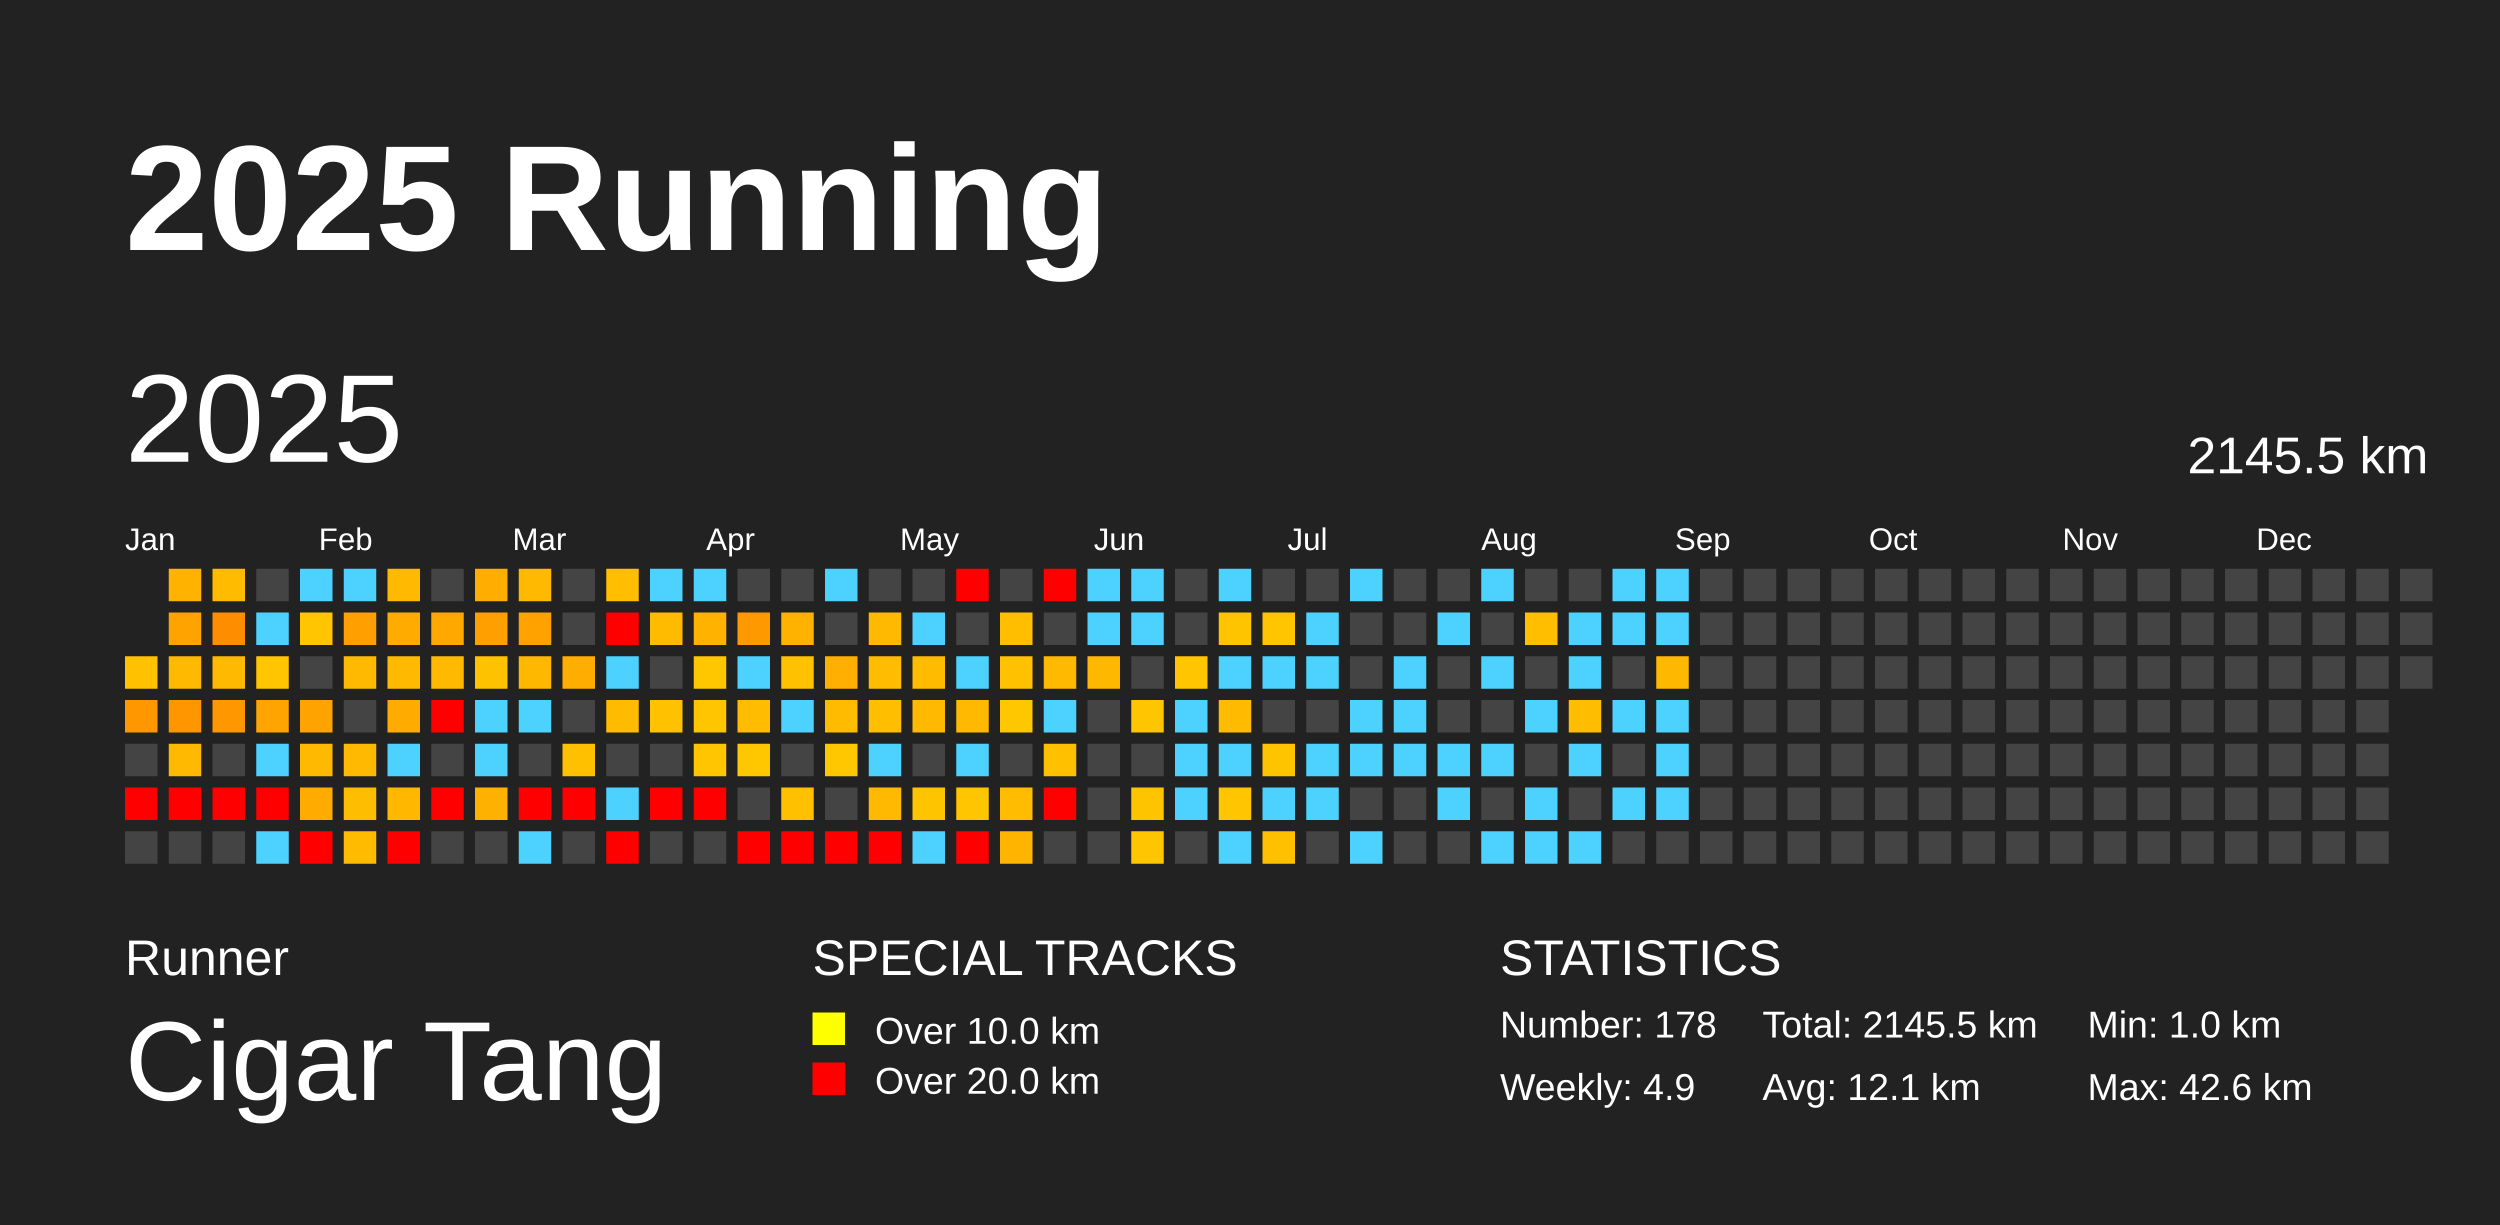
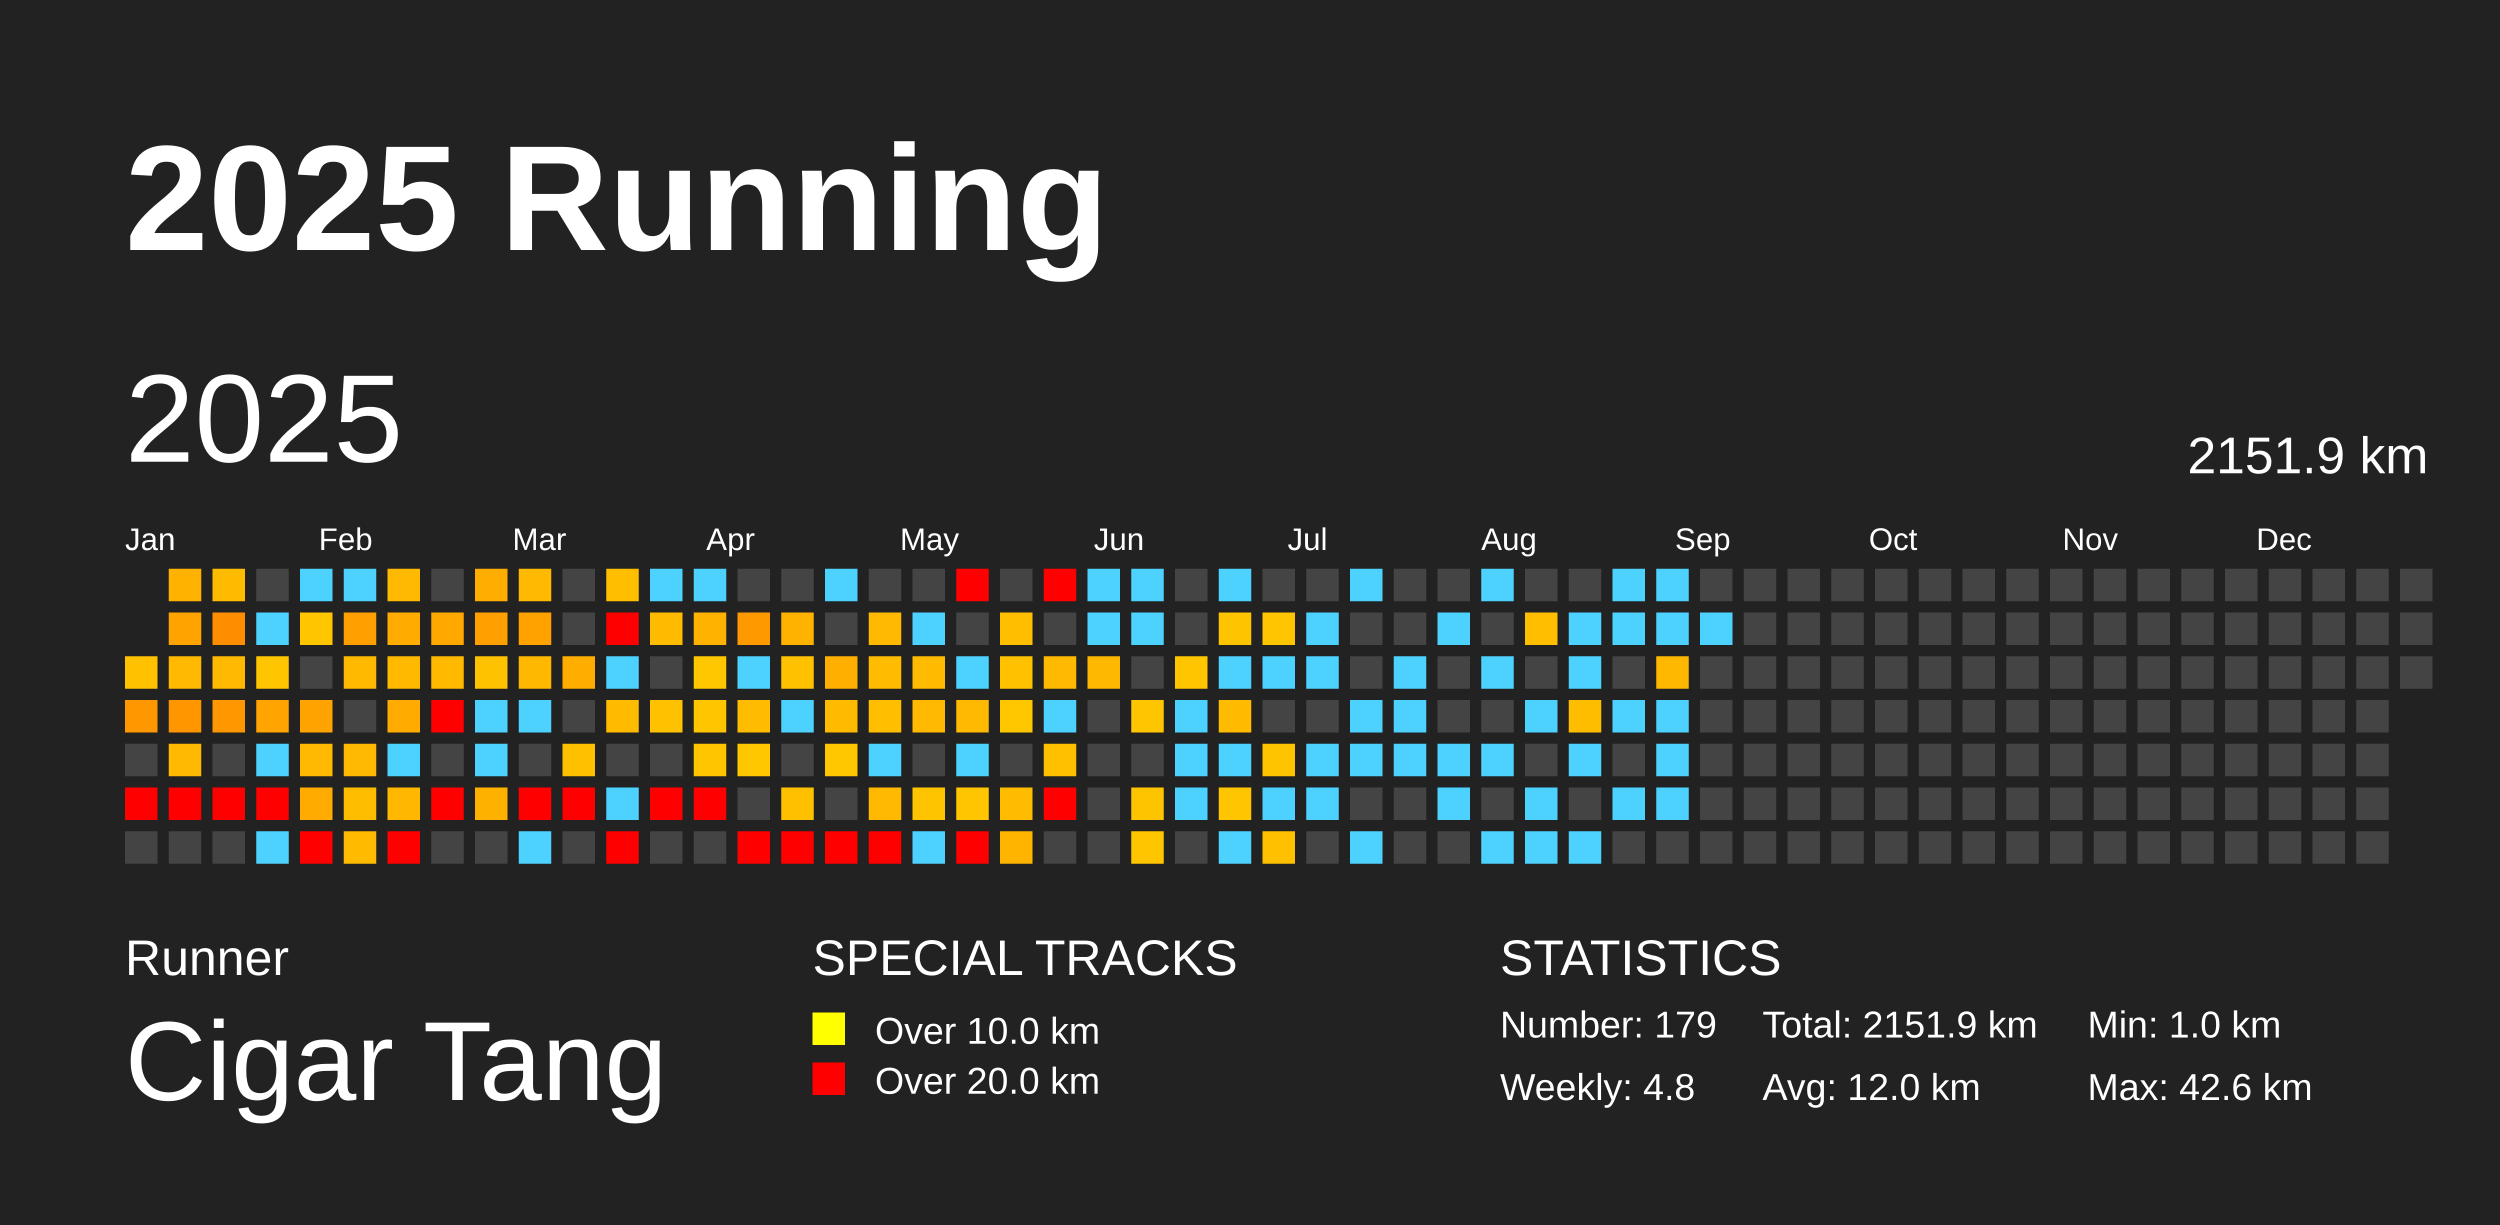
<svg xmlns="http://www.w3.org/2000/svg" baseProfile="full" height="98mm" version="1.1" viewBox="0,0,200,98" width="200mm">
  <defs />
  <rect fill="#222222" height="98" width="200" x="0" y="0" />
  <text fill="#FFFFFF" style="font-size:12px; font-family:Arial; font-weight:bold;" x="10" y="20">2025 Running</text>
  <text fill="#FFFFFF" style="font-size:4px; font-family:Arial" x="10" y="78">Runner</text>
  <text fill="#FFFFFF" style="font-size:9px; font-family:Arial" x="10" y="88">Cigar Tang</text>
  <text fill="#FFFFFF" style="font-size:4px; font-family:Arial" x="65" y="78">SPECIAL TRACKS</text>
  <rect fill="yellow" height="2.6" width="2.6" x="65" y="81" />
  <text fill="#FFFFFF" style="font-size:3px; font-family:Arial" x="70" y="83.5">Over 10.0 km</text>
  <rect fill="red" height="2.6" width="2.6" x="65" y="85" />
  <text fill="#FFFFFF" style="font-size:3px; font-family:Arial" x="70" y="87.5">Over 20.0 km</text>
  <text fill="#FFFFFF" style="font-size:4px; font-family:Arial" x="120" y="78">STATISTICS</text>
-   <text fill="#FFFFFF" style="font-size:3px; font-family:Arial" x="120" y="83">Number: 178</text>
-   <text fill="#FFFFFF" style="font-size:3px; font-family:Arial" x="120" y="88">Weekly: 4.9</text>
-   <text fill="#FFFFFF" style="font-size:3px; font-family:Arial" x="141" y="83">Total: 2145.5 km</text>
-   <text fill="#FFFFFF" style="font-size:3px; font-family:Arial" x="141" y="88">Avg: 12.1 km</text>
+   <text fill="#FFFFFF" style="font-size:3px; font-family:Arial" x="120" y="83">Number: 179</text>
+   <text fill="#FFFFFF" style="font-size:3px; font-family:Arial" x="120" y="88">Weekly: 4.8</text>
+   <text fill="#FFFFFF" style="font-size:3px; font-family:Arial" x="141" y="83">Total: 2151.9 km</text>
+   <text fill="#FFFFFF" style="font-size:3px; font-family:Arial" x="141" y="88">Avg: 12.0 km</text>
  <text fill="#FFFFFF" style="font-size:3px; font-family:Arial" x="167" y="83">Min: 1.0 km</text>
  <text fill="#FFFFFF" style="font-size:3px; font-family:Arial" x="167" y="88">Max: 42.6 km</text>
  <text dominant-baseline="hanging" fill="#FFFFFF" style="font-size:10.0px; font-family:Arial;" x="10" y="30">2025</text>
-   <text dominant-baseline="hanging" fill="#FFFFFF" style="font-size:4.125px; font-family:Arial;" x="175" y="35">2145.5 km</text>
+   <text dominant-baseline="hanging" fill="#FFFFFF" style="font-size:4.125px; font-family:Arial;" x="175" y="35">2151.9 km</text>
  <text fill="#FFFFFF" style="font-size:2.5px; font-family:Arial" x="10.0" y="44">Jan</text>
  <text fill="#FFFFFF" style="font-size:2.5px; font-family:Arial" x="25.5" y="44">Feb</text>
  <text fill="#FFFFFF" style="font-size:2.5px; font-family:Arial" x="41.0" y="44">Mar</text>
  <text fill="#FFFFFF" style="font-size:2.5px; font-family:Arial" x="56.5" y="44">Apr</text>
  <text fill="#FFFFFF" style="font-size:2.5px; font-family:Arial" x="72.0" y="44">May</text>
  <text fill="#FFFFFF" style="font-size:2.5px; font-family:Arial" x="87.5" y="44">Jun</text>
  <text fill="#FFFFFF" style="font-size:2.5px; font-family:Arial" x="103.0" y="44">Jul</text>
  <text fill="#FFFFFF" style="font-size:2.5px; font-family:Arial" x="118.5" y="44">Aug</text>
  <text fill="#FFFFFF" style="font-size:2.5px; font-family:Arial" x="134.0" y="44">Sep</text>
  <text fill="#FFFFFF" style="font-size:2.5px; font-family:Arial" x="149.5" y="44">Oct</text>
  <text fill="#FFFFFF" style="font-size:2.5px; font-family:Arial" x="165.0" y="44">Nov</text>
  <text fill="#FFFFFF" style="font-size:2.5px; font-family:Arial" x="180.5" y="44">Dec</text>
  <rect fill="#ffc100" height="2.6" width="2.6" x="10.0" y="52.5" />
  <rect fill="#ff9700" height="2.6" width="2.6" x="10.0" y="56.0" />
  <rect fill="#444444" height="2.6" width="2.6" x="10.0" y="59.5" />
  <rect fill="red" height="2.6" width="2.6" x="10.0" y="63.0" />
  <rect fill="#444444" height="2.6" width="2.6" x="10.0" y="66.5" />
  <rect fill="#ffb300" height="2.6" width="2.6" x="13.5" y="45.5" />
  <rect fill="#ffa300" height="2.6" width="2.6" x="13.5" y="49.0" />
  <rect fill="#ffb900" height="2.6" width="2.6" x="13.5" y="52.5" />
  <rect fill="#ff9600" height="2.6" width="2.6" x="13.5" y="56.0" />
  <rect fill="#ffb900" height="2.6" width="2.6" x="13.5" y="59.5" />
  <rect fill="red" height="2.6" width="2.6" x="13.5" y="63.0" />
  <rect fill="#444444" height="2.6" width="2.6" x="13.5" y="66.5" />
  <rect fill="#ffbb00" height="2.6" width="2.6" x="17.0" y="45.5" />
  <rect fill="#ff8d00" height="2.6" width="2.6" x="17.0" y="49.0" />
  <rect fill="#ffb900" height="2.6" width="2.6" x="17.0" y="52.5" />
  <rect fill="#ff9700" height="2.6" width="2.6" x="17.0" y="56.0" />
  <rect fill="#444444" height="2.6" width="2.6" x="17.0" y="59.5" />
  <rect fill="red" height="2.6" width="2.6" x="17.0" y="63.0" />
  <rect fill="#444444" height="2.6" width="2.6" x="17.0" y="66.5" />
  <rect fill="#444444" height="2.6" width="2.6" x="20.5" y="45.5" />
  <rect fill="#4dd2ff" height="2.6" width="2.6" x="20.5" y="49.0" />
  <rect fill="#ffc600" height="2.6" width="2.6" x="20.5" y="52.5" />
  <rect fill="#ffa400" height="2.6" width="2.6" x="20.5" y="56.0" />
  <rect fill="#4dd2ff" height="2.6" width="2.6" x="20.5" y="59.5" />
  <rect fill="red" height="2.6" width="2.6" x="20.5" y="63.0" />
  <rect fill="#4dd2ff" height="2.6" width="2.6" x="20.5" y="66.5" />
  <rect fill="#4dd2ff" height="2.6" width="2.6" x="24.0" y="45.5" />
  <rect fill="#ffc600" height="2.6" width="2.6" x="24.0" y="49.0" />
  <rect fill="#444444" height="2.6" width="2.6" x="24.0" y="52.5" />
  <rect fill="#ffa300" height="2.6" width="2.6" x="24.0" y="56.0" />
  <rect fill="#ffb900" height="2.6" width="2.6" x="24.0" y="59.5" />
  <rect fill="#ffab00" height="2.6" width="2.6" x="24.0" y="63.0" />
  <rect fill="red" height="2.6" width="2.6" x="24.0" y="66.5" />
  <rect fill="#4dd2ff" height="2.6" width="2.6" x="27.5" y="45.5" />
  <rect fill="#ff9f00" height="2.6" width="2.6" x="27.5" y="49.0" />
  <rect fill="#ffba00" height="2.6" width="2.6" x="27.5" y="52.5" />
  <rect fill="#444444" height="2.6" width="2.6" x="27.5" y="56.0" />
  <rect fill="#ffb900" height="2.6" width="2.6" x="27.5" y="59.5" />
  <rect fill="#ffbd00" height="2.6" width="2.6" x="27.5" y="63.0" />
  <rect fill="#ffbb00" height="2.6" width="2.6" x="27.5" y="66.5" />
  <rect fill="#ffb900" height="2.6" width="2.6" x="31.0" y="45.5" />
  <rect fill="#ffab00" height="2.6" width="2.6" x="31.0" y="49.0" />
  <rect fill="#ffba00" height="2.6" width="2.6" x="31.0" y="52.5" />
  <rect fill="#ffab00" height="2.6" width="2.6" x="31.0" y="56.0" />
  <rect fill="#4dd2ff" height="2.6" width="2.6" x="31.0" y="59.5" />
  <rect fill="#ffb700" height="2.6" width="2.6" x="31.0" y="63.0" />
  <rect fill="red" height="2.6" width="2.6" x="31.0" y="66.5" />
  <rect fill="#444444" height="2.6" width="2.6" x="34.5" y="45.5" />
  <rect fill="#ffa800" height="2.6" width="2.6" x="34.5" y="49.0" />
  <rect fill="#ffba00" height="2.6" width="2.6" x="34.5" y="52.5" />
  <rect fill="red" height="2.6" width="2.6" x="34.5" y="56.0" />
  <rect fill="#444444" height="2.6" width="2.6" x="34.5" y="59.5" />
  <rect fill="red" height="2.6" width="2.6" x="34.5" y="63.0" />
  <rect fill="#444444" height="2.6" width="2.6" x="34.5" y="66.5" />
  <rect fill="#ffad00" height="2.6" width="2.6" x="38.0" y="45.5" />
  <rect fill="#ffa000" height="2.6" width="2.6" x="38.0" y="49.0" />
  <rect fill="#ffc200" height="2.6" width="2.6" x="38.0" y="52.5" />
  <rect fill="#4dd2ff" height="2.6" width="2.6" x="38.0" y="56.0" />
  <rect fill="#4dd2ff" height="2.6" width="2.6" x="38.0" y="59.5" />
  <rect fill="#ffb100" height="2.6" width="2.6" x="38.0" y="63.0" />
  <rect fill="#444444" height="2.6" width="2.6" x="38.0" y="66.5" />
  <rect fill="#ffb900" height="2.6" width="2.6" x="41.5" y="45.5" />
  <rect fill="#ffa200" height="2.6" width="2.6" x="41.5" y="49.0" />
  <rect fill="#ffb800" height="2.6" width="2.6" x="41.5" y="52.5" />
  <rect fill="#4dd2ff" height="2.6" width="2.6" x="41.5" y="56.0" />
  <rect fill="#444444" height="2.6" width="2.6" x="41.5" y="59.5" />
  <rect fill="red" height="2.6" width="2.6" x="41.5" y="63.0" />
  <rect fill="#4dd2ff" height="2.6" width="2.6" x="41.5" y="66.5" />
  <rect fill="#444444" height="2.6" width="2.6" x="45.0" y="45.5" />
  <rect fill="#444444" height="2.6" width="2.6" x="45.0" y="49.0" />
  <rect fill="#ffae00" height="2.6" width="2.6" x="45.0" y="52.5" />
  <rect fill="#444444" height="2.6" width="2.6" x="45.0" y="56.0" />
  <rect fill="#ffc000" height="2.6" width="2.6" x="45.0" y="59.5" />
  <rect fill="red" height="2.6" width="2.6" x="45.0" y="63.0" />
  <rect fill="#444444" height="2.6" width="2.6" x="45.0" y="66.5" />
  <rect fill="#ffbe00" height="2.6" width="2.6" x="48.5" y="45.5" />
  <rect fill="red" height="2.6" width="2.6" x="48.5" y="49.0" />
  <rect fill="#4dd2ff" height="2.6" width="2.6" x="48.5" y="52.5" />
  <rect fill="#ffbb00" height="2.6" width="2.6" x="48.5" y="56.0" />
  <rect fill="#444444" height="2.6" width="2.6" x="48.5" y="59.5" />
  <rect fill="#4dd2ff" height="2.6" width="2.6" x="48.5" y="63.0" />
  <rect fill="red" height="2.6" width="2.6" x="48.5" y="66.5" />
  <rect fill="#4dd2ff" height="2.6" width="2.6" x="52.0" y="45.5" />
  <rect fill="#ffbb00" height="2.6" width="2.6" x="52.0" y="49.0" />
  <rect fill="#444444" height="2.6" width="2.6" x="52.0" y="52.5" />
  <rect fill="#ffc100" height="2.6" width="2.6" x="52.0" y="56.0" />
  <rect fill="#444444" height="2.6" width="2.6" x="52.0" y="59.5" />
  <rect fill="red" height="2.6" width="2.6" x="52.0" y="63.0" />
  <rect fill="#444444" height="2.6" width="2.6" x="52.0" y="66.5" />
  <rect fill="#4dd2ff" height="2.6" width="2.6" x="55.5" y="45.5" />
  <rect fill="#ffb300" height="2.6" width="2.6" x="55.5" y="49.0" />
  <rect fill="#ffc700" height="2.6" width="2.6" x="55.5" y="52.5" />
  <rect fill="#ffc600" height="2.6" width="2.6" x="55.5" y="56.0" />
  <rect fill="#ffc600" height="2.6" width="2.6" x="55.5" y="59.5" />
  <rect fill="red" height="2.6" width="2.6" x="55.5" y="63.0" />
  <rect fill="#444444" height="2.6" width="2.6" x="55.5" y="66.5" />
  <rect fill="#444444" height="2.6" width="2.6" x="59.0" y="45.5" />
  <rect fill="#ff9900" height="2.6" width="2.6" x="59.0" y="49.0" />
  <rect fill="#4dd2ff" height="2.6" width="2.6" x="59.0" y="52.5" />
  <rect fill="#ffbc00" height="2.6" width="2.6" x="59.0" y="56.0" />
  <rect fill="#ffc700" height="2.6" width="2.6" x="59.0" y="59.5" />
  <rect fill="#444444" height="2.6" width="2.6" x="59.0" y="63.0" />
  <rect fill="red" height="2.6" width="2.6" x="59.0" y="66.5" />
  <rect fill="#444444" height="2.6" width="2.6" x="62.5" y="45.5" />
  <rect fill="#ffb200" height="2.6" width="2.6" x="62.5" y="49.0" />
  <rect fill="#ffc100" height="2.6" width="2.6" x="62.5" y="52.5" />
  <rect fill="#4dd2ff" height="2.6" width="2.6" x="62.5" y="56.0" />
  <rect fill="#444444" height="2.6" width="2.6" x="62.5" y="59.5" />
  <rect fill="#ffc000" height="2.6" width="2.6" x="62.5" y="63.0" />
  <rect fill="red" height="2.6" width="2.6" x="62.5" y="66.5" />
  <rect fill="#4dd2ff" height="2.6" width="2.6" x="66.0" y="45.5" />
  <rect fill="#444444" height="2.6" width="2.6" x="66.0" y="49.0" />
  <rect fill="#ffaf00" height="2.6" width="2.6" x="66.0" y="52.5" />
  <rect fill="#ffbb00" height="2.6" width="2.6" x="66.0" y="56.0" />
  <rect fill="#ffc700" height="2.6" width="2.6" x="66.0" y="59.5" />
  <rect fill="#444444" height="2.6" width="2.6" x="66.0" y="63.0" />
  <rect fill="red" height="2.6" width="2.6" x="66.0" y="66.5" />
  <rect fill="#444444" height="2.6" width="2.6" x="69.5" y="45.5" />
  <rect fill="#ffb900" height="2.6" width="2.6" x="69.5" y="49.0" />
  <rect fill="#ffbc00" height="2.6" width="2.6" x="69.5" y="52.5" />
  <rect fill="#ffbe00" height="2.6" width="2.6" x="69.5" y="56.0" />
  <rect fill="#4dd2ff" height="2.6" width="2.6" x="69.5" y="59.5" />
  <rect fill="#ffb900" height="2.6" width="2.6" x="69.5" y="63.0" />
  <rect fill="red" height="2.6" width="2.6" x="69.5" y="66.5" />
  <rect fill="#444444" height="2.6" width="2.6" x="73.0" y="45.5" />
  <rect fill="#4dd2ff" height="2.6" width="2.6" x="73.0" y="49.0" />
  <rect fill="#ffbb00" height="2.6" width="2.6" x="73.0" y="52.5" />
  <rect fill="#ffb900" height="2.6" width="2.6" x="73.0" y="56.0" />
  <rect fill="#444444" height="2.6" width="2.6" x="73.0" y="59.5" />
  <rect fill="#ffc400" height="2.6" width="2.6" x="73.0" y="63.0" />
  <rect fill="#4dd2ff" height="2.6" width="2.6" x="73.0" y="66.5" />
  <rect fill="red" height="2.6" width="2.6" x="76.5" y="45.5" />
  <rect fill="#444444" height="2.6" width="2.6" x="76.5" y="49.0" />
  <rect fill="#4dd2ff" height="2.6" width="2.6" x="76.5" y="52.5" />
  <rect fill="#ffb900" height="2.6" width="2.6" x="76.5" y="56.0" />
  <rect fill="#4dd2ff" height="2.6" width="2.6" x="76.5" y="59.5" />
  <rect fill="#ffc500" height="2.6" width="2.6" x="76.5" y="63.0" />
  <rect fill="red" height="2.6" width="2.6" x="76.5" y="66.5" />
  <rect fill="#444444" height="2.6" width="2.6" x="80.0" y="45.5" />
  <rect fill="#ffbf00" height="2.6" width="2.6" x="80.0" y="49.0" />
  <rect fill="#ffc100" height="2.6" width="2.6" x="80.0" y="52.5" />
  <rect fill="#ffc700" height="2.6" width="2.6" x="80.0" y="56.0" />
  <rect fill="#444444" height="2.6" width="2.6" x="80.0" y="59.5" />
  <rect fill="#ffbc00" height="2.6" width="2.6" x="80.0" y="63.0" />
  <rect fill="#ffb500" height="2.6" width="2.6" x="80.0" y="66.5" />
  <rect fill="red" height="2.6" width="2.6" x="83.5" y="45.5" />
  <rect fill="#444444" height="2.6" width="2.6" x="83.5" y="49.0" />
  <rect fill="#ffb900" height="2.6" width="2.6" x="83.5" y="52.5" />
  <rect fill="#4dd2ff" height="2.6" width="2.6" x="83.5" y="56.0" />
  <rect fill="#ffc000" height="2.6" width="2.6" x="83.5" y="59.5" />
  <rect fill="red" height="2.6" width="2.6" x="83.5" y="63.0" />
  <rect fill="#444444" height="2.6" width="2.6" x="83.5" y="66.5" />
  <rect fill="#4dd2ff" height="2.6" width="2.6" x="87.0" y="45.5" />
  <rect fill="#4dd2ff" height="2.6" width="2.6" x="87.0" y="49.0" />
  <rect fill="#ffb800" height="2.6" width="2.6" x="87.0" y="52.5" />
  <rect fill="#444444" height="2.6" width="2.6" x="87.0" y="56.0" />
  <rect fill="#444444" height="2.6" width="2.6" x="87.0" y="59.5" />
  <rect fill="#444444" height="2.6" width="2.6" x="87.0" y="63.0" />
  <rect fill="#444444" height="2.6" width="2.6" x="87.0" y="66.5" />
  <rect fill="#4dd2ff" height="2.6" width="2.6" x="90.5" y="45.5" />
  <rect fill="#4dd2ff" height="2.6" width="2.6" x="90.5" y="49.0" />
  <rect fill="#444444" height="2.6" width="2.6" x="90.5" y="52.5" />
  <rect fill="#ffc500" height="2.6" width="2.6" x="90.5" y="56.0" />
  <rect fill="#444444" height="2.6" width="2.6" x="90.5" y="59.5" />
  <rect fill="#ffc400" height="2.6" width="2.6" x="90.5" y="63.0" />
  <rect fill="#ffc600" height="2.6" width="2.6" x="90.5" y="66.5" />
  <rect fill="#444444" height="2.6" width="2.6" x="94.0" y="45.5" />
  <rect fill="#444444" height="2.6" width="2.6" x="94.0" y="49.0" />
  <rect fill="#ffc600" height="2.6" width="2.6" x="94.0" y="52.5" />
  <rect fill="#4dd2ff" height="2.6" width="2.6" x="94.0" y="56.0" />
  <rect fill="#4dd2ff" height="2.6" width="2.6" x="94.0" y="59.5" />
  <rect fill="#4dd2ff" height="2.6" width="2.6" x="94.0" y="63.0" />
  <rect fill="#444444" height="2.6" width="2.6" x="94.0" y="66.5" />
  <rect fill="#4dd2ff" height="2.6" width="2.6" x="97.5" y="45.5" />
  <rect fill="#ffc400" height="2.6" width="2.6" x="97.5" y="49.0" />
  <rect fill="#4dd2ff" height="2.6" width="2.6" x="97.5" y="52.5" />
  <rect fill="#ffbb00" height="2.6" width="2.6" x="97.5" y="56.0" />
  <rect fill="#4dd2ff" height="2.6" width="2.6" x="97.5" y="59.5" />
  <rect fill="#ffc500" height="2.6" width="2.6" x="97.5" y="63.0" />
  <rect fill="#4dd2ff" height="2.6" width="2.6" x="97.5" y="66.5" />
  <rect fill="#444444" height="2.6" width="2.6" x="101.0" y="45.5" />
  <rect fill="#ffc500" height="2.6" width="2.6" x="101.0" y="49.0" />
  <rect fill="#4dd2ff" height="2.6" width="2.6" x="101.0" y="52.5" />
  <rect fill="#444444" height="2.6" width="2.6" x="101.0" y="56.0" />
  <rect fill="#ffc400" height="2.6" width="2.6" x="101.0" y="59.5" />
  <rect fill="#4dd2ff" height="2.6" width="2.6" x="101.0" y="63.0" />
  <rect fill="#ffc000" height="2.6" width="2.6" x="101.0" y="66.5" />
  <rect fill="#444444" height="2.6" width="2.6" x="104.5" y="45.5" />
  <rect fill="#4dd2ff" height="2.6" width="2.6" x="104.5" y="49.0" />
  <rect fill="#4dd2ff" height="2.6" width="2.6" x="104.5" y="52.5" />
  <rect fill="#444444" height="2.6" width="2.6" x="104.5" y="56.0" />
  <rect fill="#4dd2ff" height="2.6" width="2.6" x="104.5" y="59.5" />
  <rect fill="#4dd2ff" height="2.6" width="2.6" x="104.5" y="63.0" />
  <rect fill="#444444" height="2.6" width="2.6" x="104.5" y="66.5" />
  <rect fill="#4dd2ff" height="2.6" width="2.6" x="108.0" y="45.5" />
  <rect fill="#444444" height="2.6" width="2.6" x="108.0" y="49.0" />
  <rect fill="#444444" height="2.6" width="2.6" x="108.0" y="52.5" />
  <rect fill="#4dd2ff" height="2.6" width="2.6" x="108.0" y="56.0" />
  <rect fill="#4dd2ff" height="2.6" width="2.6" x="108.0" y="59.5" />
  <rect fill="#444444" height="2.6" width="2.6" x="108.0" y="63.0" />
  <rect fill="#4dd2ff" height="2.6" width="2.6" x="108.0" y="66.5" />
  <rect fill="#444444" height="2.6" width="2.6" x="111.5" y="45.5" />
  <rect fill="#444444" height="2.6" width="2.6" x="111.5" y="49.0" />
  <rect fill="#4dd2ff" height="2.6" width="2.6" x="111.5" y="52.5" />
  <rect fill="#4dd2ff" height="2.6" width="2.6" x="111.5" y="56.0" />
  <rect fill="#4dd2ff" height="2.6" width="2.6" x="111.5" y="59.5" />
  <rect fill="#444444" height="2.6" width="2.6" x="111.5" y="63.0" />
  <rect fill="#444444" height="2.6" width="2.6" x="111.5" y="66.5" />
  <rect fill="#444444" height="2.6" width="2.6" x="115.0" y="45.5" />
  <rect fill="#4dd2ff" height="2.6" width="2.6" x="115.0" y="49.0" />
  <rect fill="#444444" height="2.6" width="2.6" x="115.0" y="52.5" />
  <rect fill="#444444" height="2.6" width="2.6" x="115.0" y="56.0" />
  <rect fill="#4dd2ff" height="2.6" width="2.6" x="115.0" y="59.5" />
  <rect fill="#4dd2ff" height="2.6" width="2.6" x="115.0" y="63.0" />
  <rect fill="#444444" height="2.6" width="2.6" x="115.0" y="66.5" />
  <rect fill="#4dd2ff" height="2.6" width="2.6" x="118.5" y="45.5" />
  <rect fill="#444444" height="2.6" width="2.6" x="118.5" y="49.0" />
  <rect fill="#4dd2ff" height="2.6" width="2.6" x="118.5" y="52.5" />
  <rect fill="#444444" height="2.6" width="2.6" x="118.5" y="56.0" />
  <rect fill="#4dd2ff" height="2.6" width="2.6" x="118.5" y="59.5" />
  <rect fill="#444444" height="2.6" width="2.6" x="118.5" y="63.0" />
  <rect fill="#4dd2ff" height="2.6" width="2.6" x="118.5" y="66.5" />
  <rect fill="#444444" height="2.6" width="2.6" x="122.0" y="45.5" />
  <rect fill="#ffbf00" height="2.6" width="2.6" x="122.0" y="49.0" />
  <rect fill="#444444" height="2.6" width="2.6" x="122.0" y="52.5" />
  <rect fill="#4dd2ff" height="2.6" width="2.6" x="122.0" y="56.0" />
  <rect fill="#444444" height="2.6" width="2.6" x="122.0" y="59.5" />
  <rect fill="#4dd2ff" height="2.6" width="2.6" x="122.0" y="63.0" />
  <rect fill="#4dd2ff" height="2.6" width="2.6" x="122.0" y="66.5" />
  <rect fill="#444444" height="2.6" width="2.6" x="125.5" y="45.5" />
  <rect fill="#4dd2ff" height="2.6" width="2.6" x="125.5" y="49.0" />
  <rect fill="#4dd2ff" height="2.6" width="2.6" x="125.5" y="52.5" />
  <rect fill="#ffbd00" height="2.6" width="2.6" x="125.5" y="56.0" />
  <rect fill="#4dd2ff" height="2.6" width="2.6" x="125.5" y="59.5" />
  <rect fill="#444444" height="2.6" width="2.6" x="125.5" y="63.0" />
  <rect fill="#4dd2ff" height="2.6" width="2.6" x="125.5" y="66.5" />
  <rect fill="#4dd2ff" height="2.6" width="2.6" x="129.0" y="45.5" />
  <rect fill="#4dd2ff" height="2.6" width="2.6" x="129.0" y="49.0" />
  <rect fill="#444444" height="2.6" width="2.6" x="129.0" y="52.5" />
  <rect fill="#4dd2ff" height="2.6" width="2.6" x="129.0" y="56.0" />
  <rect fill="#444444" height="2.6" width="2.6" x="129.0" y="59.5" />
  <rect fill="#4dd2ff" height="2.6" width="2.6" x="129.0" y="63.0" />
  <rect fill="#444444" height="2.6" width="2.6" x="129.0" y="66.5" />
  <rect fill="#4dd2ff" height="2.6" width="2.6" x="132.5" y="45.5" />
  <rect fill="#4dd2ff" height="2.6" width="2.6" x="132.5" y="49.0" />
  <rect fill="#ffb800" height="2.6" width="2.6" x="132.5" y="52.5" />
  <rect fill="#4dd2ff" height="2.6" width="2.6" x="132.5" y="56.0" />
  <rect fill="#4dd2ff" height="2.6" width="2.6" x="132.5" y="59.5" />
  <rect fill="#4dd2ff" height="2.6" width="2.6" x="132.5" y="63.0" />
  <rect fill="#444444" height="2.6" width="2.6" x="132.5" y="66.5" />
  <rect fill="#444444" height="2.6" width="2.6" x="136.0" y="45.5" />
-   <rect fill="#444444" height="2.6" width="2.6" x="136.0" y="49.0" />
+   <rect fill="#4dd2ff" height="2.6" width="2.6" x="136.0" y="49.0" />
  <rect fill="#444444" height="2.6" width="2.6" x="136.0" y="52.5" />
  <rect fill="#444444" height="2.6" width="2.6" x="136.0" y="56.0" />
  <rect fill="#444444" height="2.6" width="2.6" x="136.0" y="59.5" />
  <rect fill="#444444" height="2.6" width="2.6" x="136.0" y="63.0" />
  <rect fill="#444444" height="2.6" width="2.6" x="136.0" y="66.5" />
  <rect fill="#444444" height="2.6" width="2.6" x="139.5" y="45.5" />
  <rect fill="#444444" height="2.6" width="2.6" x="139.5" y="49.0" />
  <rect fill="#444444" height="2.6" width="2.6" x="139.5" y="52.5" />
  <rect fill="#444444" height="2.6" width="2.6" x="139.5" y="56.0" />
  <rect fill="#444444" height="2.6" width="2.6" x="139.5" y="59.5" />
  <rect fill="#444444" height="2.6" width="2.6" x="139.5" y="63.0" />
  <rect fill="#444444" height="2.6" width="2.6" x="139.5" y="66.5" />
  <rect fill="#444444" height="2.6" width="2.6" x="143.0" y="45.5" />
  <rect fill="#444444" height="2.6" width="2.6" x="143.0" y="49.0" />
  <rect fill="#444444" height="2.6" width="2.6" x="143.0" y="52.5" />
  <rect fill="#444444" height="2.6" width="2.6" x="143.0" y="56.0" />
  <rect fill="#444444" height="2.6" width="2.6" x="143.0" y="59.5" />
  <rect fill="#444444" height="2.6" width="2.6" x="143.0" y="63.0" />
  <rect fill="#444444" height="2.6" width="2.6" x="143.0" y="66.5" />
  <rect fill="#444444" height="2.6" width="2.6" x="146.5" y="45.5" />
  <rect fill="#444444" height="2.6" width="2.6" x="146.5" y="49.0" />
  <rect fill="#444444" height="2.6" width="2.6" x="146.5" y="52.5" />
  <rect fill="#444444" height="2.6" width="2.6" x="146.5" y="56.0" />
  <rect fill="#444444" height="2.6" width="2.6" x="146.5" y="59.5" />
  <rect fill="#444444" height="2.6" width="2.6" x="146.5" y="63.0" />
  <rect fill="#444444" height="2.6" width="2.6" x="146.5" y="66.5" />
  <rect fill="#444444" height="2.6" width="2.6" x="150.0" y="45.5" />
  <rect fill="#444444" height="2.6" width="2.6" x="150.0" y="49.0" />
  <rect fill="#444444" height="2.6" width="2.6" x="150.0" y="52.5" />
  <rect fill="#444444" height="2.6" width="2.6" x="150.0" y="56.0" />
  <rect fill="#444444" height="2.6" width="2.6" x="150.0" y="59.5" />
  <rect fill="#444444" height="2.6" width="2.6" x="150.0" y="63.0" />
  <rect fill="#444444" height="2.6" width="2.6" x="150.0" y="66.5" />
  <rect fill="#444444" height="2.6" width="2.6" x="153.5" y="45.5" />
  <rect fill="#444444" height="2.6" width="2.6" x="153.5" y="49.0" />
  <rect fill="#444444" height="2.6" width="2.6" x="153.5" y="52.5" />
  <rect fill="#444444" height="2.6" width="2.6" x="153.5" y="56.0" />
  <rect fill="#444444" height="2.6" width="2.6" x="153.5" y="59.5" />
  <rect fill="#444444" height="2.6" width="2.6" x="153.5" y="63.0" />
  <rect fill="#444444" height="2.6" width="2.6" x="153.5" y="66.5" />
  <rect fill="#444444" height="2.6" width="2.6" x="157.0" y="45.5" />
  <rect fill="#444444" height="2.6" width="2.6" x="157.0" y="49.0" />
  <rect fill="#444444" height="2.6" width="2.6" x="157.0" y="52.5" />
  <rect fill="#444444" height="2.6" width="2.6" x="157.0" y="56.0" />
  <rect fill="#444444" height="2.6" width="2.6" x="157.0" y="59.5" />
  <rect fill="#444444" height="2.6" width="2.6" x="157.0" y="63.0" />
  <rect fill="#444444" height="2.6" width="2.6" x="157.0" y="66.5" />
  <rect fill="#444444" height="2.6" width="2.6" x="160.5" y="45.5" />
  <rect fill="#444444" height="2.6" width="2.6" x="160.5" y="49.0" />
  <rect fill="#444444" height="2.6" width="2.6" x="160.5" y="52.5" />
  <rect fill="#444444" height="2.6" width="2.6" x="160.5" y="56.0" />
  <rect fill="#444444" height="2.6" width="2.6" x="160.5" y="59.5" />
  <rect fill="#444444" height="2.6" width="2.6" x="160.5" y="63.0" />
  <rect fill="#444444" height="2.6" width="2.6" x="160.5" y="66.5" />
  <rect fill="#444444" height="2.6" width="2.6" x="164.0" y="45.5" />
  <rect fill="#444444" height="2.6" width="2.6" x="164.0" y="49.0" />
  <rect fill="#444444" height="2.6" width="2.6" x="164.0" y="52.5" />
  <rect fill="#444444" height="2.6" width="2.6" x="164.0" y="56.0" />
  <rect fill="#444444" height="2.6" width="2.6" x="164.0" y="59.5" />
  <rect fill="#444444" height="2.6" width="2.6" x="164.0" y="63.0" />
  <rect fill="#444444" height="2.6" width="2.6" x="164.0" y="66.5" />
  <rect fill="#444444" height="2.6" width="2.6" x="167.5" y="45.5" />
  <rect fill="#444444" height="2.6" width="2.6" x="167.5" y="49.0" />
  <rect fill="#444444" height="2.6" width="2.6" x="167.5" y="52.5" />
  <rect fill="#444444" height="2.6" width="2.6" x="167.5" y="56.0" />
  <rect fill="#444444" height="2.6" width="2.6" x="167.5" y="59.5" />
  <rect fill="#444444" height="2.6" width="2.6" x="167.5" y="63.0" />
  <rect fill="#444444" height="2.6" width="2.6" x="167.5" y="66.5" />
  <rect fill="#444444" height="2.6" width="2.6" x="171.0" y="45.5" />
  <rect fill="#444444" height="2.6" width="2.6" x="171.0" y="49.0" />
  <rect fill="#444444" height="2.6" width="2.6" x="171.0" y="52.5" />
  <rect fill="#444444" height="2.6" width="2.6" x="171.0" y="56.0" />
  <rect fill="#444444" height="2.6" width="2.6" x="171.0" y="59.5" />
  <rect fill="#444444" height="2.6" width="2.6" x="171.0" y="63.0" />
  <rect fill="#444444" height="2.6" width="2.6" x="171.0" y="66.5" />
  <rect fill="#444444" height="2.6" width="2.6" x="174.5" y="45.5" />
  <rect fill="#444444" height="2.6" width="2.6" x="174.5" y="49.0" />
  <rect fill="#444444" height="2.6" width="2.6" x="174.5" y="52.5" />
  <rect fill="#444444" height="2.6" width="2.6" x="174.5" y="56.0" />
  <rect fill="#444444" height="2.6" width="2.6" x="174.5" y="59.5" />
  <rect fill="#444444" height="2.6" width="2.6" x="174.5" y="63.0" />
  <rect fill="#444444" height="2.6" width="2.6" x="174.5" y="66.5" />
  <rect fill="#444444" height="2.6" width="2.6" x="178.0" y="45.5" />
  <rect fill="#444444" height="2.6" width="2.6" x="178.0" y="49.0" />
  <rect fill="#444444" height="2.6" width="2.6" x="178.0" y="52.5" />
  <rect fill="#444444" height="2.6" width="2.6" x="178.0" y="56.0" />
  <rect fill="#444444" height="2.6" width="2.6" x="178.0" y="59.5" />
  <rect fill="#444444" height="2.6" width="2.6" x="178.0" y="63.0" />
  <rect fill="#444444" height="2.6" width="2.6" x="178.0" y="66.5" />
  <rect fill="#444444" height="2.6" width="2.6" x="181.5" y="45.5" />
  <rect fill="#444444" height="2.6" width="2.6" x="181.5" y="49.0" />
  <rect fill="#444444" height="2.6" width="2.6" x="181.5" y="52.5" />
  <rect fill="#444444" height="2.6" width="2.6" x="181.5" y="56.0" />
  <rect fill="#444444" height="2.6" width="2.6" x="181.5" y="59.5" />
  <rect fill="#444444" height="2.6" width="2.6" x="181.5" y="63.0" />
  <rect fill="#444444" height="2.6" width="2.6" x="181.5" y="66.5" />
  <rect fill="#444444" height="2.6" width="2.6" x="185.0" y="45.5" />
  <rect fill="#444444" height="2.6" width="2.6" x="185.0" y="49.0" />
  <rect fill="#444444" height="2.6" width="2.6" x="185.0" y="52.5" />
  <rect fill="#444444" height="2.6" width="2.6" x="185.0" y="56.0" />
  <rect fill="#444444" height="2.6" width="2.6" x="185.0" y="59.5" />
  <rect fill="#444444" height="2.6" width="2.6" x="185.0" y="63.0" />
  <rect fill="#444444" height="2.6" width="2.6" x="185.0" y="66.5" />
  <rect fill="#444444" height="2.6" width="2.6" x="188.5" y="45.5" />
  <rect fill="#444444" height="2.6" width="2.6" x="188.5" y="49.0" />
  <rect fill="#444444" height="2.6" width="2.6" x="188.5" y="52.5" />
  <rect fill="#444444" height="2.6" width="2.6" x="188.5" y="56.0" />
  <rect fill="#444444" height="2.6" width="2.6" x="188.5" y="59.5" />
  <rect fill="#444444" height="2.6" width="2.6" x="188.5" y="63.0" />
  <rect fill="#444444" height="2.6" width="2.6" x="188.5" y="66.5" />
  <rect fill="#444444" height="2.6" width="2.6" x="192.0" y="45.5" />
  <rect fill="#444444" height="2.6" width="2.6" x="192.0" y="49.0" />
  <rect fill="#444444" height="2.6" width="2.6" x="192.0" y="52.5" />
</svg>
